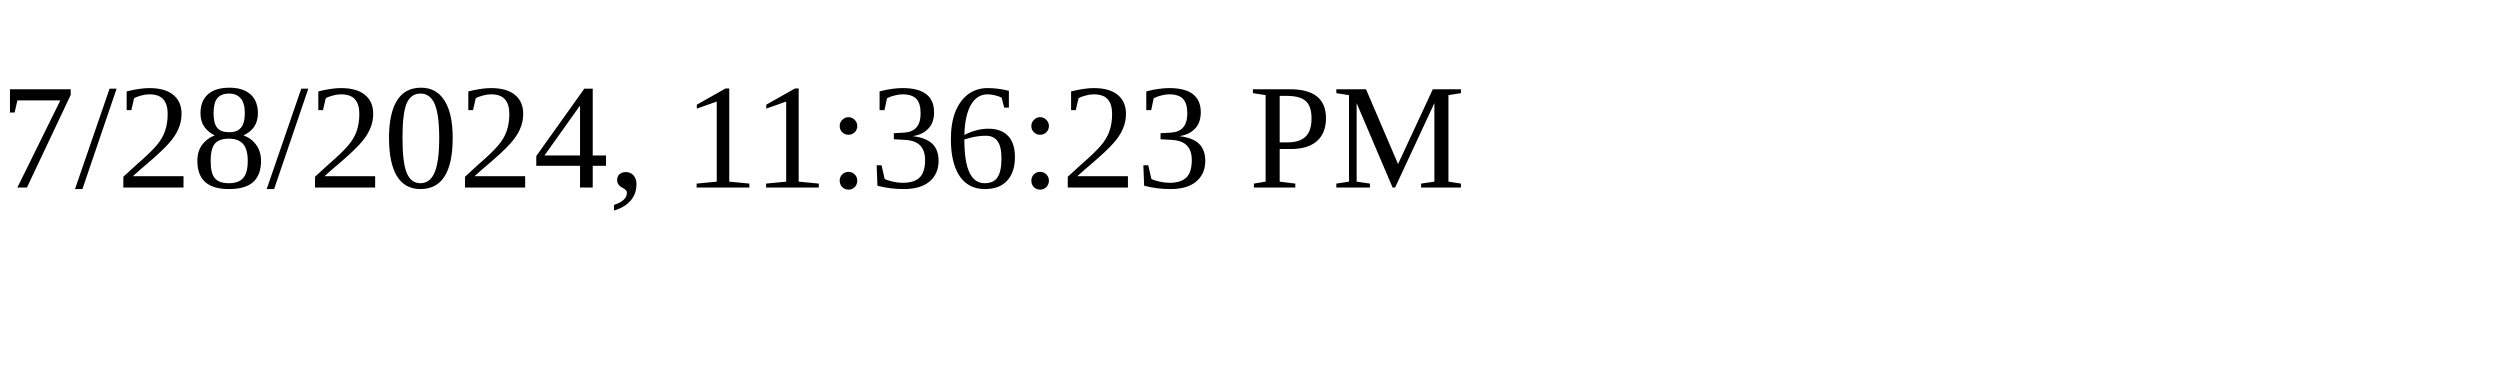
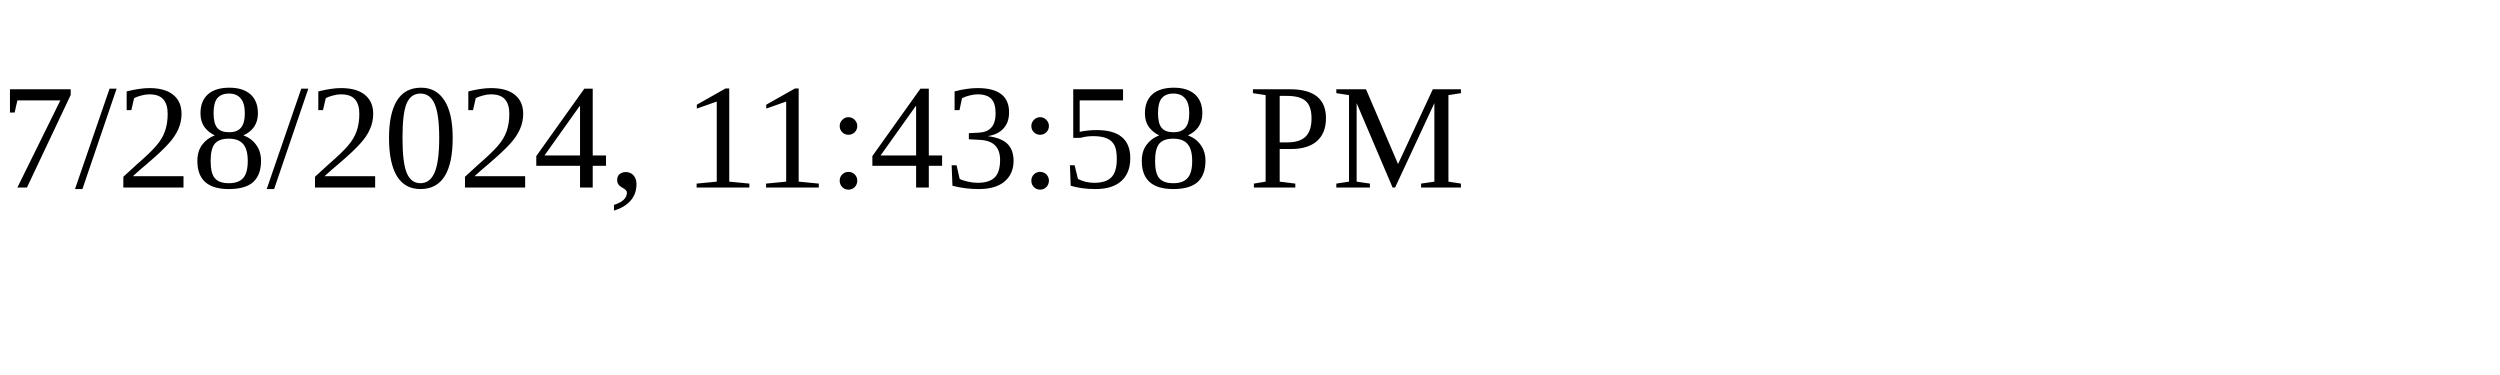
<svg xmlns="http://www.w3.org/2000/svg" height="30" width="200">
-   <text x="0" y="15">7/28/2024, 11:36:23 PM</text>
+   <text x="0" y="15">7/28/2024, 11:43:58 PM</text>
</svg>
